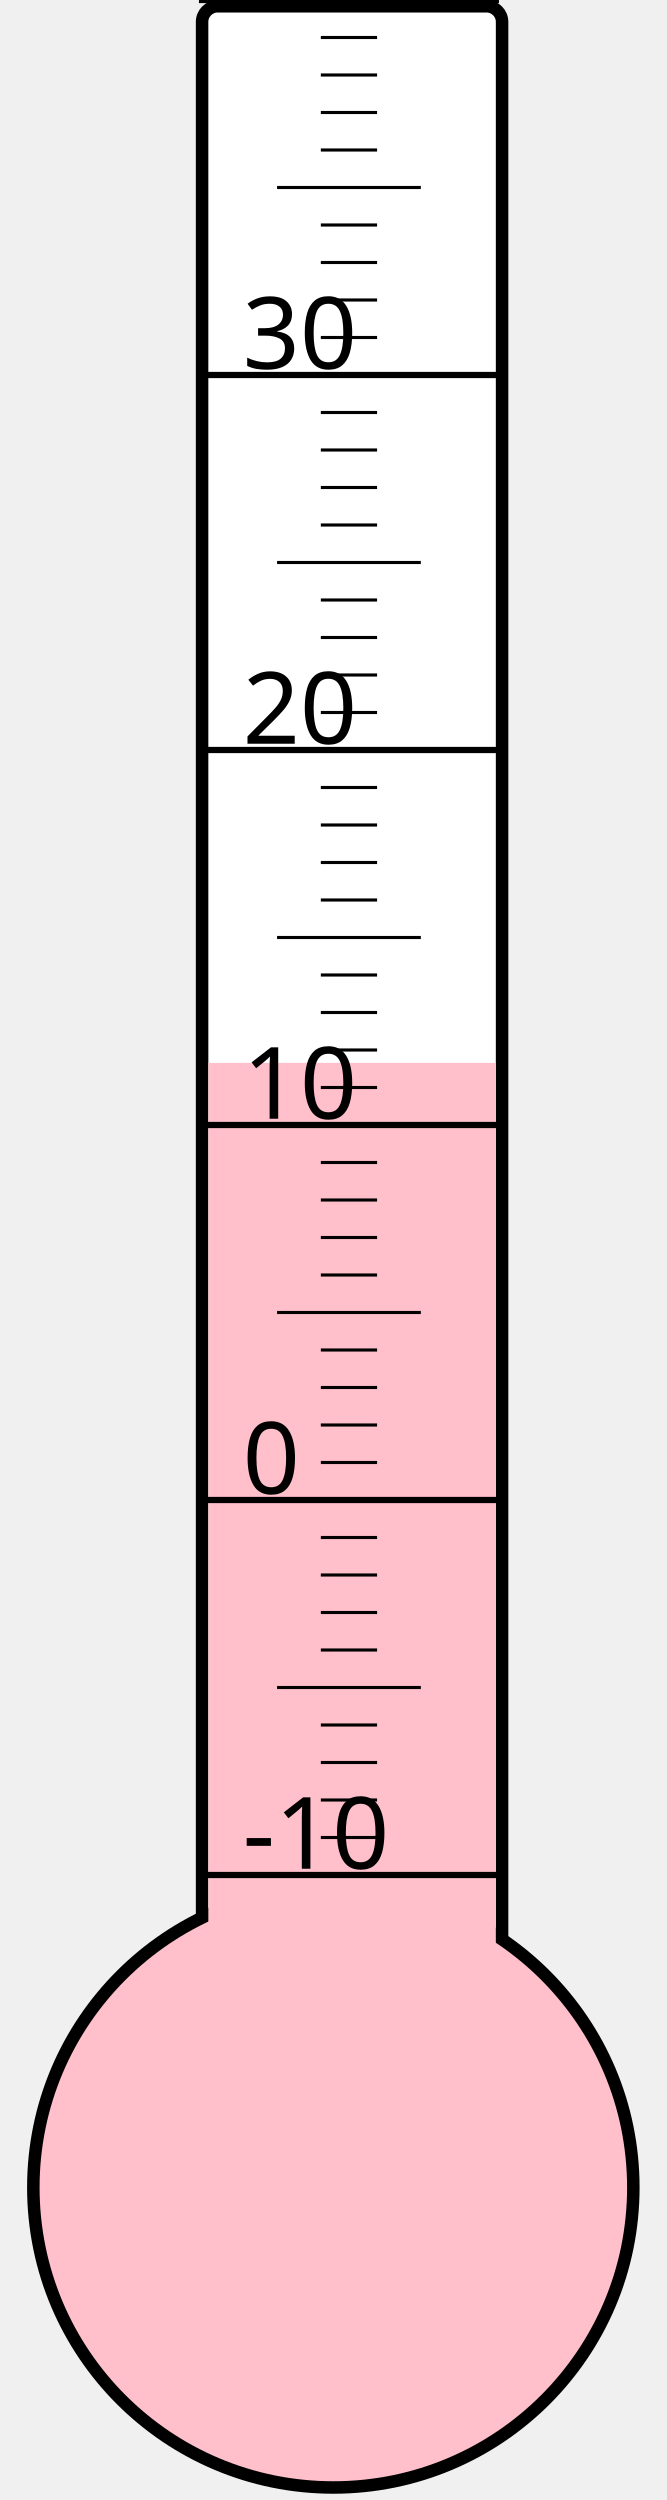
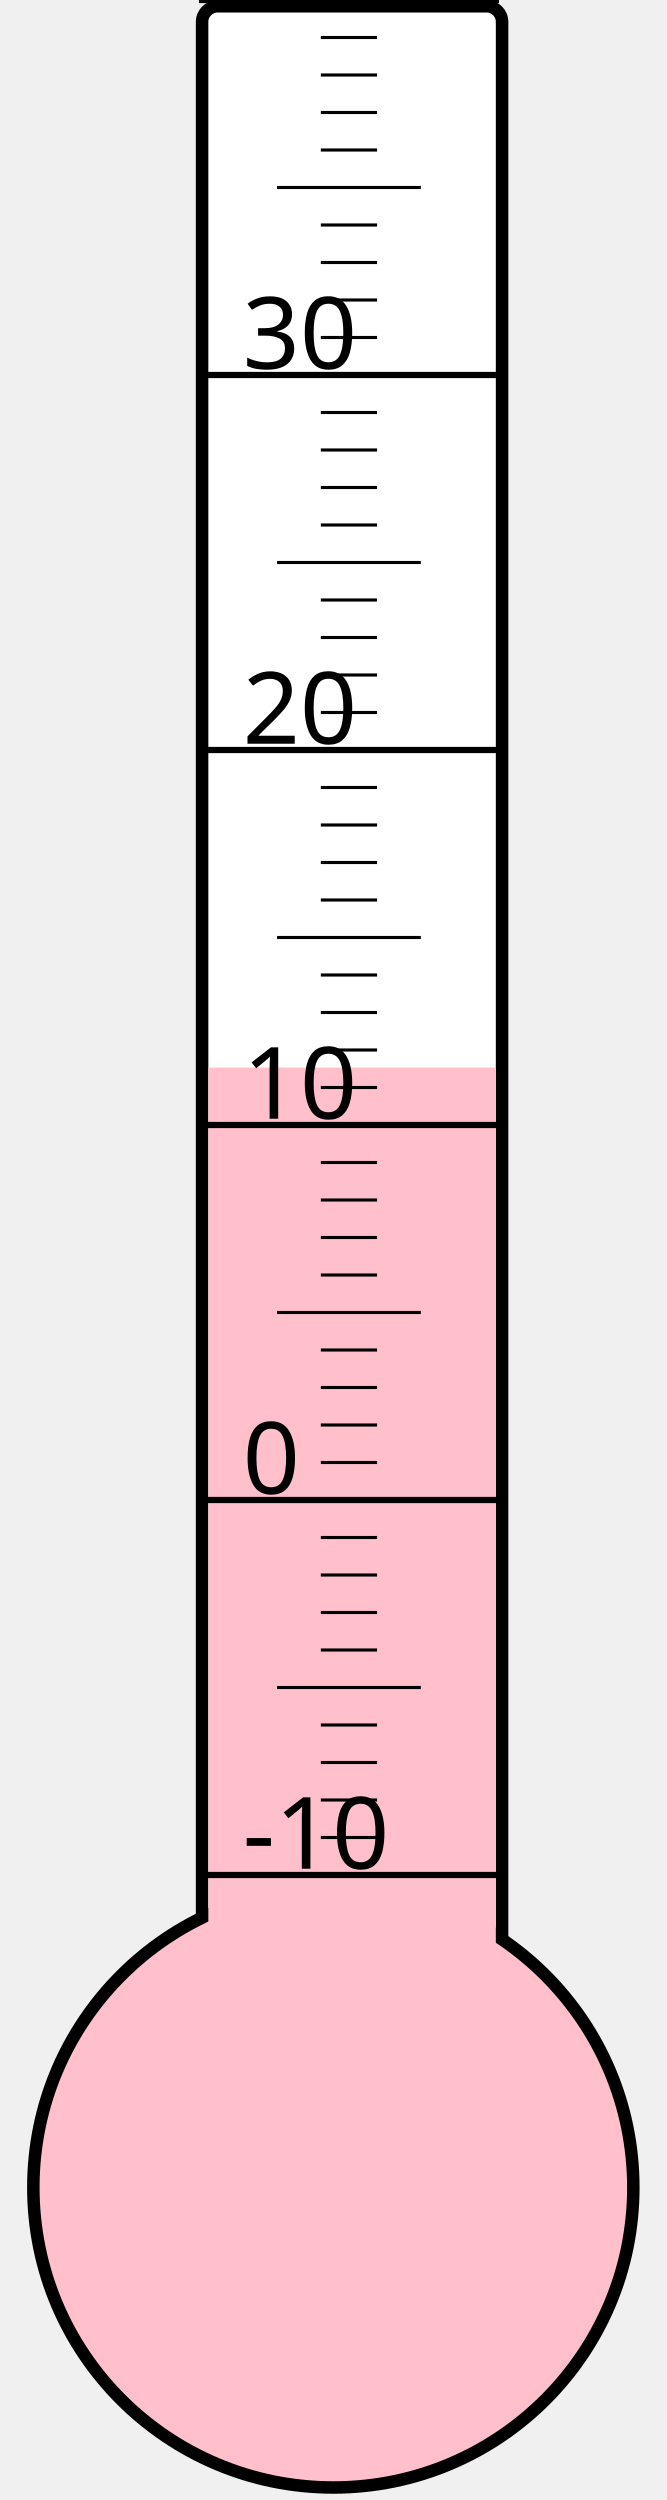
<svg xmlns="http://www.w3.org/2000/svg" width="40px" height="150px" viewBox="0 0 200 800">
  <rect width="200" height="800" x="0" y="0" style="fill: #ffffeb; fill-opacity: 0;" />
  <rect width="96" height="680" x="58" y="2" rx="5" ry="5" style="fill: white; fill-opacity: 1; stroke: black; stroke-width: 4;" />
  <circle cx="100" cy="700" r="96" style="fill: pink; stroke: black; stroke-width: 4;" />
-   <rect width="92" height="359.875" x="60" y="340.125" style="fill: pink; fill-opacity: 1; stroke-width: 0;" />
+   <rect width="92" height="358.375" x="60" y="341.625" style="fill: pink; fill-opacity: 1; stroke-width: 0;" />
  <text x="71" y="598" style="font-family: sans-serif; font-size: 24pt;">-10</text>
  <text x="71" y="478" style="font-family: sans-serif; font-size: 24pt;">0</text>
  <text x="71" y="358" style="font-family: sans-serif; font-size: 24pt;">10</text>
  <text x="71" y="238" style="font-family: sans-serif; font-size: 24pt;">20</text>
  <text x="71" y="118" style="font-family: sans-serif; font-size: 24pt;">30</text>
  <g style="stroke: black;">
    <line x1="57" y1="600" x2="153" y2="600" style="stroke-width: 2;" />
    <line x1="96" y1="588" x2="114" y2="588" style="stroke-width: 1;" />
    <line x1="96" y1="576" x2="114" y2="576" style="stroke-width: 1;" />
    <line x1="96" y1="564" x2="114" y2="564" style="stroke-width: 1;" />
    <line x1="96" y1="552" x2="114" y2="552" style="stroke-width: 1;" />
    <line x1="82" y1="540" x2="128" y2="540" style="stroke-width: 1;" />
    <line x1="96" y1="528" x2="114" y2="528" style="stroke-width: 1;" />
    <line x1="96" y1="516" x2="114" y2="516" style="stroke-width: 1;" />
    <line x1="96" y1="504" x2="114" y2="504" style="stroke-width: 1;" />
    <line x1="96" y1="492" x2="114" y2="492" style="stroke-width: 1;" />
    <line x1="57" y1="480" x2="153" y2="480" style="stroke-width: 2;" />
    <line x1="96" y1="468" x2="114" y2="468" style="stroke-width: 1;" />
    <line x1="96" y1="456" x2="114" y2="456" style="stroke-width: 1;" />
    <line x1="96" y1="444" x2="114" y2="444" style="stroke-width: 1;" />
    <line x1="96" y1="432" x2="114" y2="432" style="stroke-width: 1;" />
    <line x1="82" y1="420" x2="128" y2="420" style="stroke-width: 1;" />
    <line x1="96" y1="408" x2="114" y2="408" style="stroke-width: 1;" />
    <line x1="96" y1="396" x2="114" y2="396" style="stroke-width: 1;" />
    <line x1="96" y1="384" x2="114" y2="384" style="stroke-width: 1;" />
    <line x1="96" y1="372" x2="114" y2="372" style="stroke-width: 1;" />
    <line x1="57" y1="360" x2="153" y2="360" style="stroke-width: 2;" />
    <line x1="96" y1="348" x2="114" y2="348" style="stroke-width: 1;" />
    <line x1="96" y1="336" x2="114" y2="336" style="stroke-width: 1;" />
    <line x1="96" y1="324" x2="114" y2="324" style="stroke-width: 1;" />
    <line x1="96" y1="312" x2="114" y2="312" style="stroke-width: 1;" />
    <line x1="82" y1="300" x2="128" y2="300" style="stroke-width: 1;" />
    <line x1="96" y1="288" x2="114" y2="288" style="stroke-width: 1;" />
    <line x1="96" y1="276" x2="114" y2="276" style="stroke-width: 1;" />
    <line x1="96" y1="264" x2="114" y2="264" style="stroke-width: 1;" />
    <line x1="96" y1="252" x2="114" y2="252" style="stroke-width: 1;" />
    <line x1="57" y1="240" x2="153" y2="240" style="stroke-width: 2;" />
    <line x1="96" y1="228" x2="114" y2="228" style="stroke-width: 1;" />
    <line x1="96" y1="216" x2="114" y2="216" style="stroke-width: 1;" />
    <line x1="96" y1="204" x2="114" y2="204" style="stroke-width: 1;" />
    <line x1="96" y1="192" x2="114" y2="192" style="stroke-width: 1;" />
    <line x1="82" y1="180" x2="128" y2="180" style="stroke-width: 1;" />
    <line x1="96" y1="168" x2="114" y2="168" style="stroke-width: 1;" />
    <line x1="96" y1="156" x2="114" y2="156" style="stroke-width: 1;" />
    <line x1="96" y1="144" x2="114" y2="144" style="stroke-width: 1;" />
    <line x1="96" y1="132" x2="114" y2="132" style="stroke-width: 1;" />
    <line x1="57" y1="120" x2="153" y2="120" style="stroke-width: 2;" />
    <line x1="96" y1="108" x2="114" y2="108" style="stroke-width: 1;" />
    <line x1="96" y1="96" x2="114" y2="96" style="stroke-width: 1;" />
    <line x1="96" y1="84" x2="114" y2="84" style="stroke-width: 1;" />
    <line x1="96" y1="72" x2="114" y2="72" style="stroke-width: 1;" />
    <line x1="82" y1="60" x2="128" y2="60" style="stroke-width: 1;" />
    <line x1="96" y1="48" x2="114" y2="48" style="stroke-width: 1;" />
    <line x1="96" y1="36" x2="114" y2="36" style="stroke-width: 1;" />
    <line x1="96" y1="24" x2="114" y2="24" style="stroke-width: 1;" />
    <line x1="96" y1="12" x2="114" y2="12" style="stroke-width: 1;" />
    <line x1="57" y1="0" x2="153" y2="0" style="stroke-width: 2;" />
  </g>
</svg>
